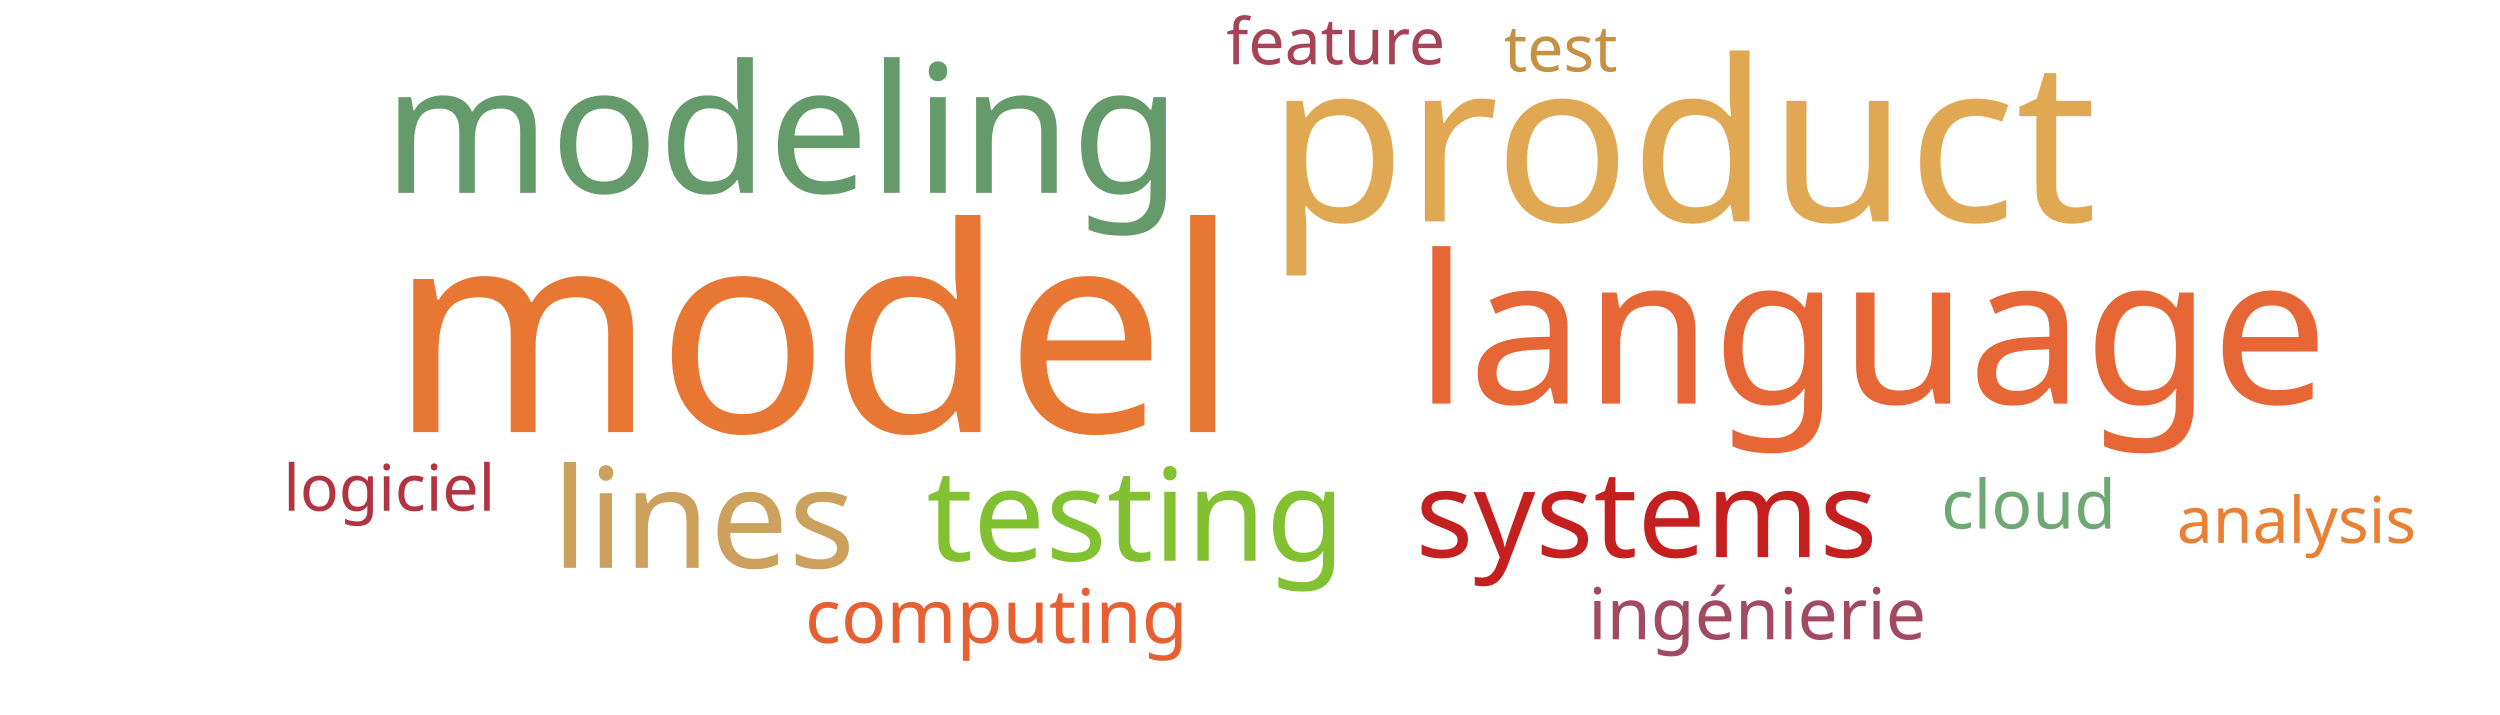
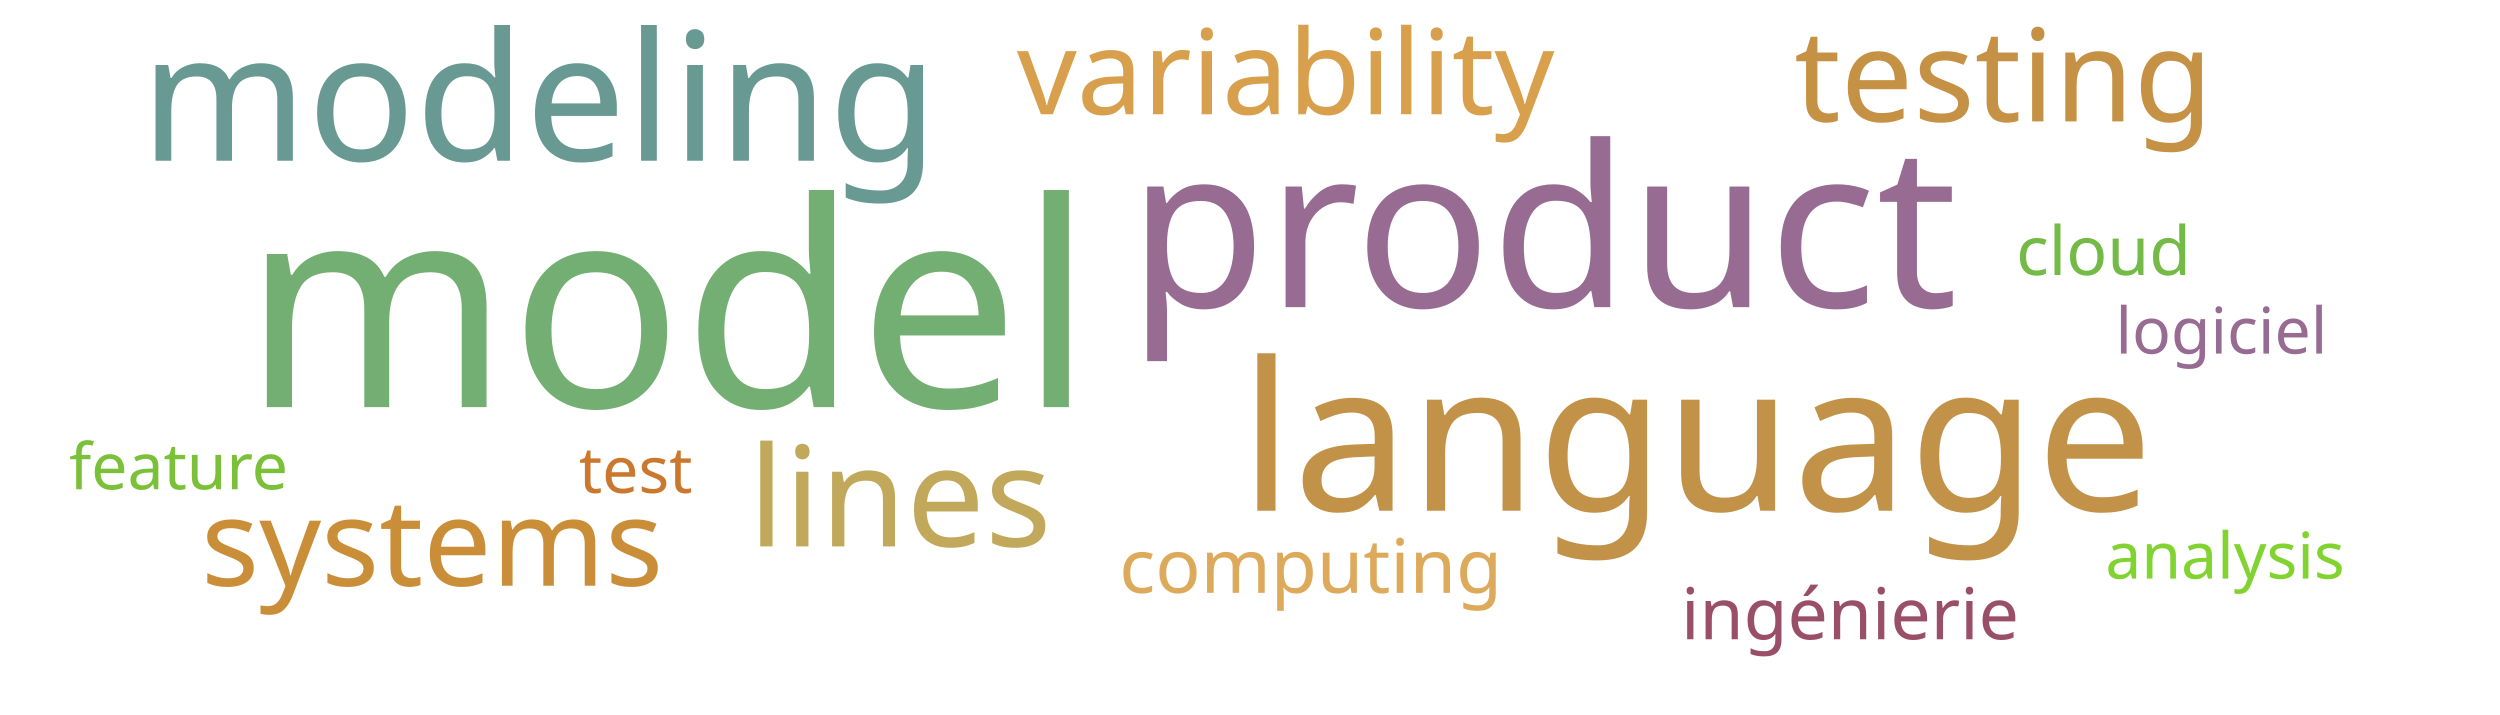
<svg xmlns="http://www.w3.org/2000/svg" width="700" height="200">
  <g transform="translate(350, 100)">
-     <text text-anchor="middle" style="font-family: Impact; font-size: 80px; fill: #e87733" transform="translate(-122,21)rotate(0)">model</text>
-     <text text-anchor="middle" style="font-family: Impact; font-size: 63px; fill: #e0a852" transform="translate(121,-38)rotate(0)">product</text>
-     <text text-anchor="middle" style="font-family: Impact; font-size: 58px; fill: #e76635" transform="translate(174,13)rotate(0)">language</text>
-     <text text-anchor="middle" style="font-family: Impact; font-size: 50px; fill: #659b6b" transform="translate(-131,-46)rotate(0)">modeling</text>
-     <text text-anchor="middle" style="font-family: Impact; font-size: 39px; fill: #cba15d" transform="translate(-153,59)rotate(0)">lines</text>
-     <text text-anchor="middle" style="font-family: Impact; font-size: 36px; fill: #82c131" transform="translate(-32,57)rotate(0)">testing</text>
-     <text text-anchor="middle" style="font-family: Impact; font-size: 34px; fill: #c42020" transform="translate(111,56)rotate(0)">systems</text>
-     <text text-anchor="middle" style="font-family: Impact; font-size: 21px; fill: #e76032" transform="translate(-71,80)rotate(0)">computing</text>
-     <text text-anchor="middle" style="font-family: Impact; font-size: 20px; fill: #a04b62" transform="translate(142,79)rotate(0)">ingénierie</text>
-     <text text-anchor="middle" style="font-family: Impact; font-size: 19px; fill: #6ea874" transform="translate(218,48)rotate(0)">cloud</text>
-     <text text-anchor="middle" style="font-family: Impact; font-size: 18px; fill: #c59145" transform="translate(87,-80)rotate(0)">test</text>
-     <text text-anchor="middle" style="font-family: Impact; font-size: 18px; fill: #b23440" transform="translate(-241,43)rotate(0)">logiciel</text>
-     <text text-anchor="middle" style="font-family: Impact; font-size: 18px; fill: #a74356" transform="translate(24,-82)rotate(0)">feature</text>
-     <text text-anchor="middle" style="font-family: Impact; font-size: 18px; fill: #e98135" transform="translate(293,52)rotate(0)">analysis</text>
+     <text text-anchor="middle" style="font-family: Impact; font-size: 80px; fill: #73ae72" transform="translate(-163,14)rotate(0)">model</text>
+     <text text-anchor="middle" style="font-family: Impact; font-size: 63px; fill: #986b92" transform="translate(82,-14)rotate(0)">product</text>
+     <text text-anchor="middle" style="font-family: Impact; font-size: 58px; fill: #c39249" transform="translate(125,43)rotate(0)">language</text>
+     <text text-anchor="middle" style="font-family: Impact; font-size: 50px; fill: #689993" transform="translate(-199,-55)rotate(0)">modeling</text>
+     <text text-anchor="middle" style="font-family: Impact; font-size: 39px; fill: #c1a85a" transform="translate(-98,53)rotate(0)">lines</text>
+     <text text-anchor="middle" style="font-family: Impact; font-size: 36px; fill: #c59145" transform="translate(211,-66)rotate(0)">testing</text>
+     <text text-anchor="middle" style="font-family: Impact; font-size: 34px; fill: #ca8e38" transform="translate(-229,64)rotate(0)">systems</text>
+     <text text-anchor="middle" style="font-family: Impact; font-size: 33px; fill: #d8a04c" transform="translate(10,-68)rotate(0)">variability</text>
+     <text text-anchor="middle" style="font-family: Impact; font-size: 21px; fill: #ddaa5c" transform="translate(17,66)rotate(0)">computing</text>
+     <text text-anchor="middle" style="font-family: Impact; font-size: 20px; fill: #9a4f69" transform="translate(168,79)rotate(0)">ingénierie</text>
+     <text text-anchor="middle" style="font-family: Impact; font-size: 19px; fill: #74ba46" transform="translate(239,-23)rotate(0)">cloud</text>
+     <text text-anchor="middle" style="font-family: Impact; font-size: 18px; fill: #cb782f" transform="translate(-172,38)rotate(0)">test</text>
+     <text text-anchor="middle" style="font-family: Impact; font-size: 18px; fill: #986b92" transform="translate(272,-1)rotate(0)">logiciel</text>
+     <text text-anchor="middle" style="font-family: Impact; font-size: 18px; fill: #7bc039" transform="translate(-300,37)rotate(0)">feature</text>
+     <text text-anchor="middle" style="font-family: Impact; font-size: 18px; fill: #81d32f" transform="translate(273,62)rotate(0)">analysis</text>
  </g>
</svg>
